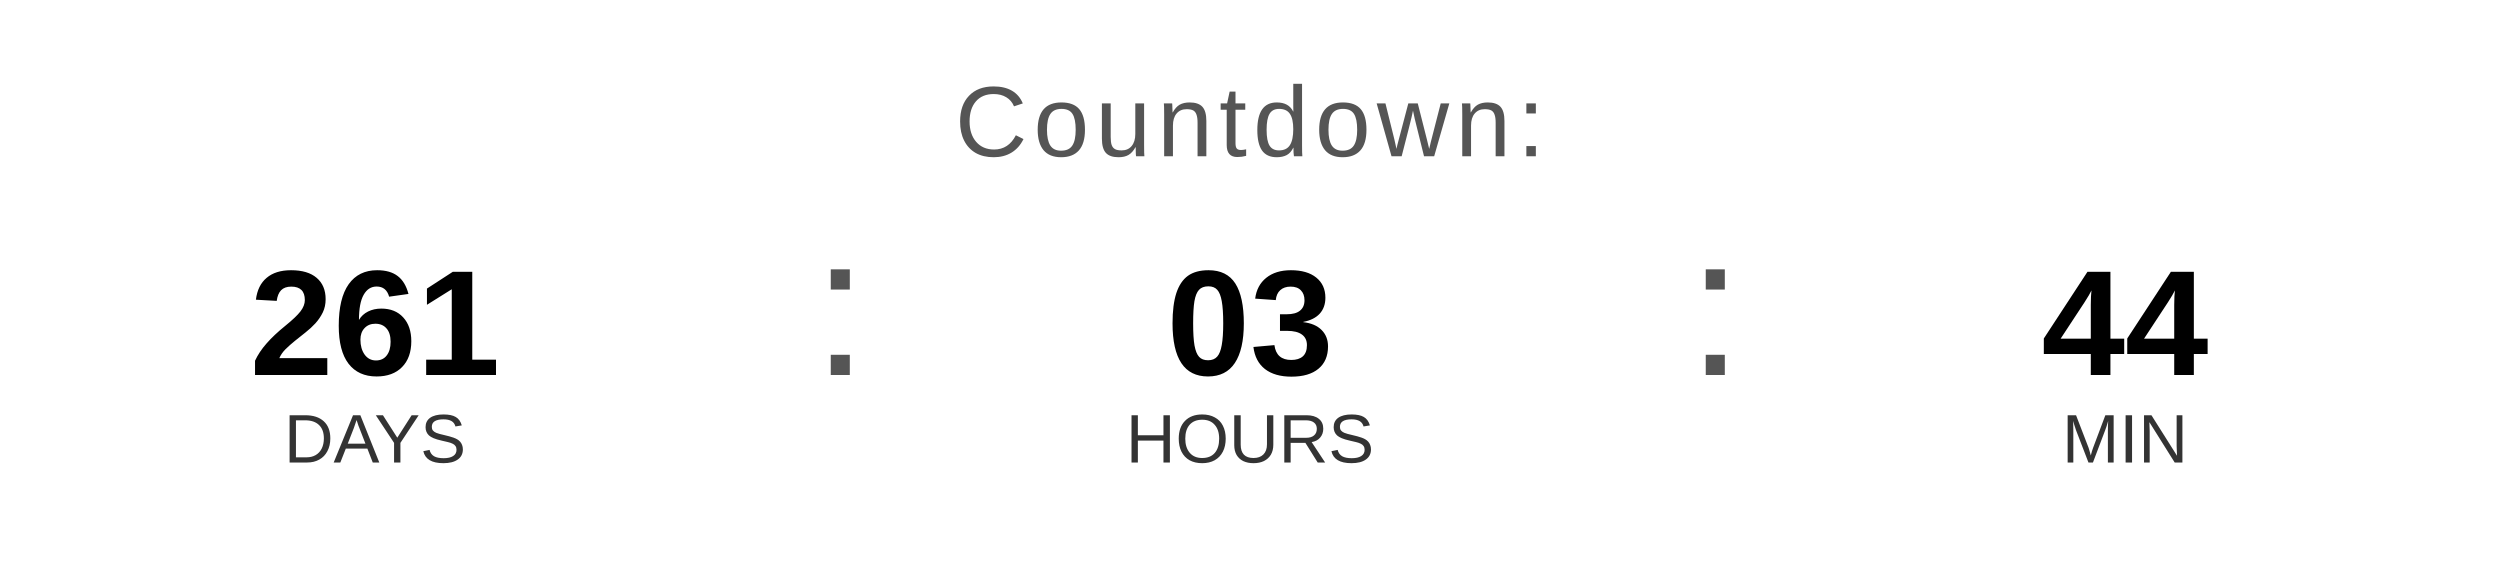
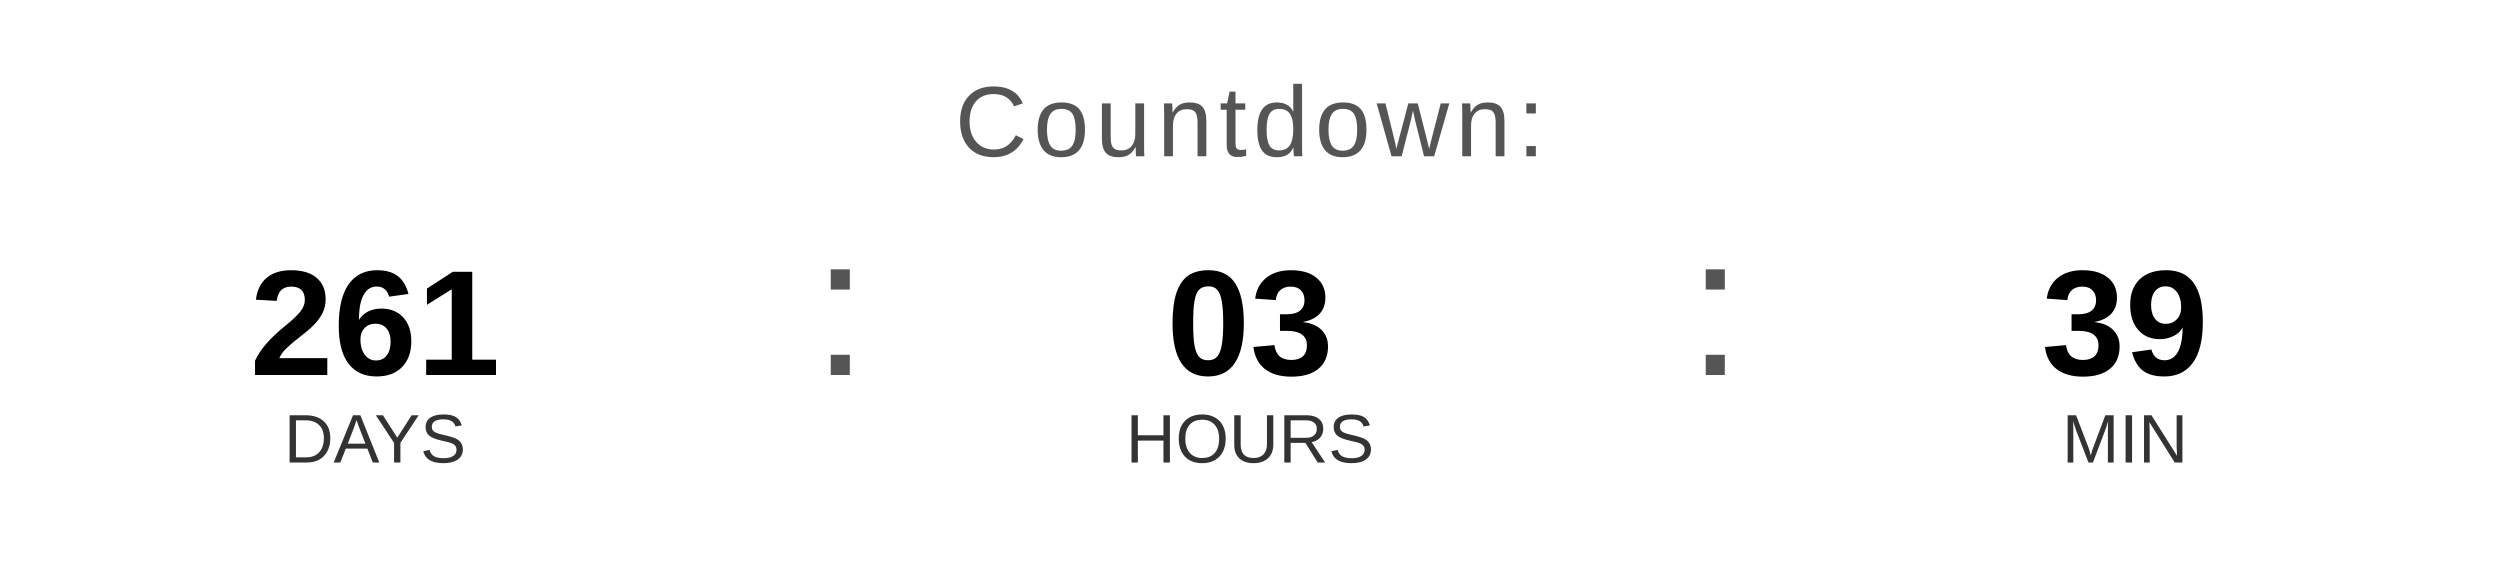
<svg xmlns="http://www.w3.org/2000/svg" width="400" height="90" viewBox="0 0 400 90">
  <text x="200" y="25" font-family="Arial, Helvetica, sans-serif" font-size="16" fill="#555555" text-anchor="middle" letter-spacing="1">
    Countdown:
  </text>
  <text x="60" y="60" font-family="Arial, Helvetica, sans-serif" font-size="24" font-weight="bold" fill="#000000" text-anchor="middle">261</text>
  <text x="60" y="74" font-family="Arial, Helvetica, sans-serif" font-size="11" fill="#333333" text-anchor="middle">DAYS</text>
  <text x="130" y="60" font-family="Arial, sans-serif" font-size="32" fill="#555555">:</text>
  <text x="200" y="60" font-family="Arial, Helvetica, sans-serif" font-size="24" font-weight="bold" fill="#000000" text-anchor="middle">03</text>
  <text x="200" y="74" font-family="Arial, Helvetica, sans-serif" font-size="11" fill="#333333" text-anchor="middle">HOURS</text>
  <text x="270" y="60" font-family="Arial, sans-serif" font-size="32" fill="#555555">:</text>
-   <text x="340" y="60" font-family="Arial, Helvetica, sans-serif" font-size="24" font-weight="bold" fill="#000000" text-anchor="middle">44</text>
+   <text x="340" y="60" font-family="Arial, Helvetica, sans-serif" font-size="24" font-weight="bold" fill="#000000" text-anchor="middle">39</text>
  <text x="340" y="74" font-family="Arial, Helvetica, sans-serif" font-size="11" fill="#333333" text-anchor="middle">MIN</text>
</svg>
